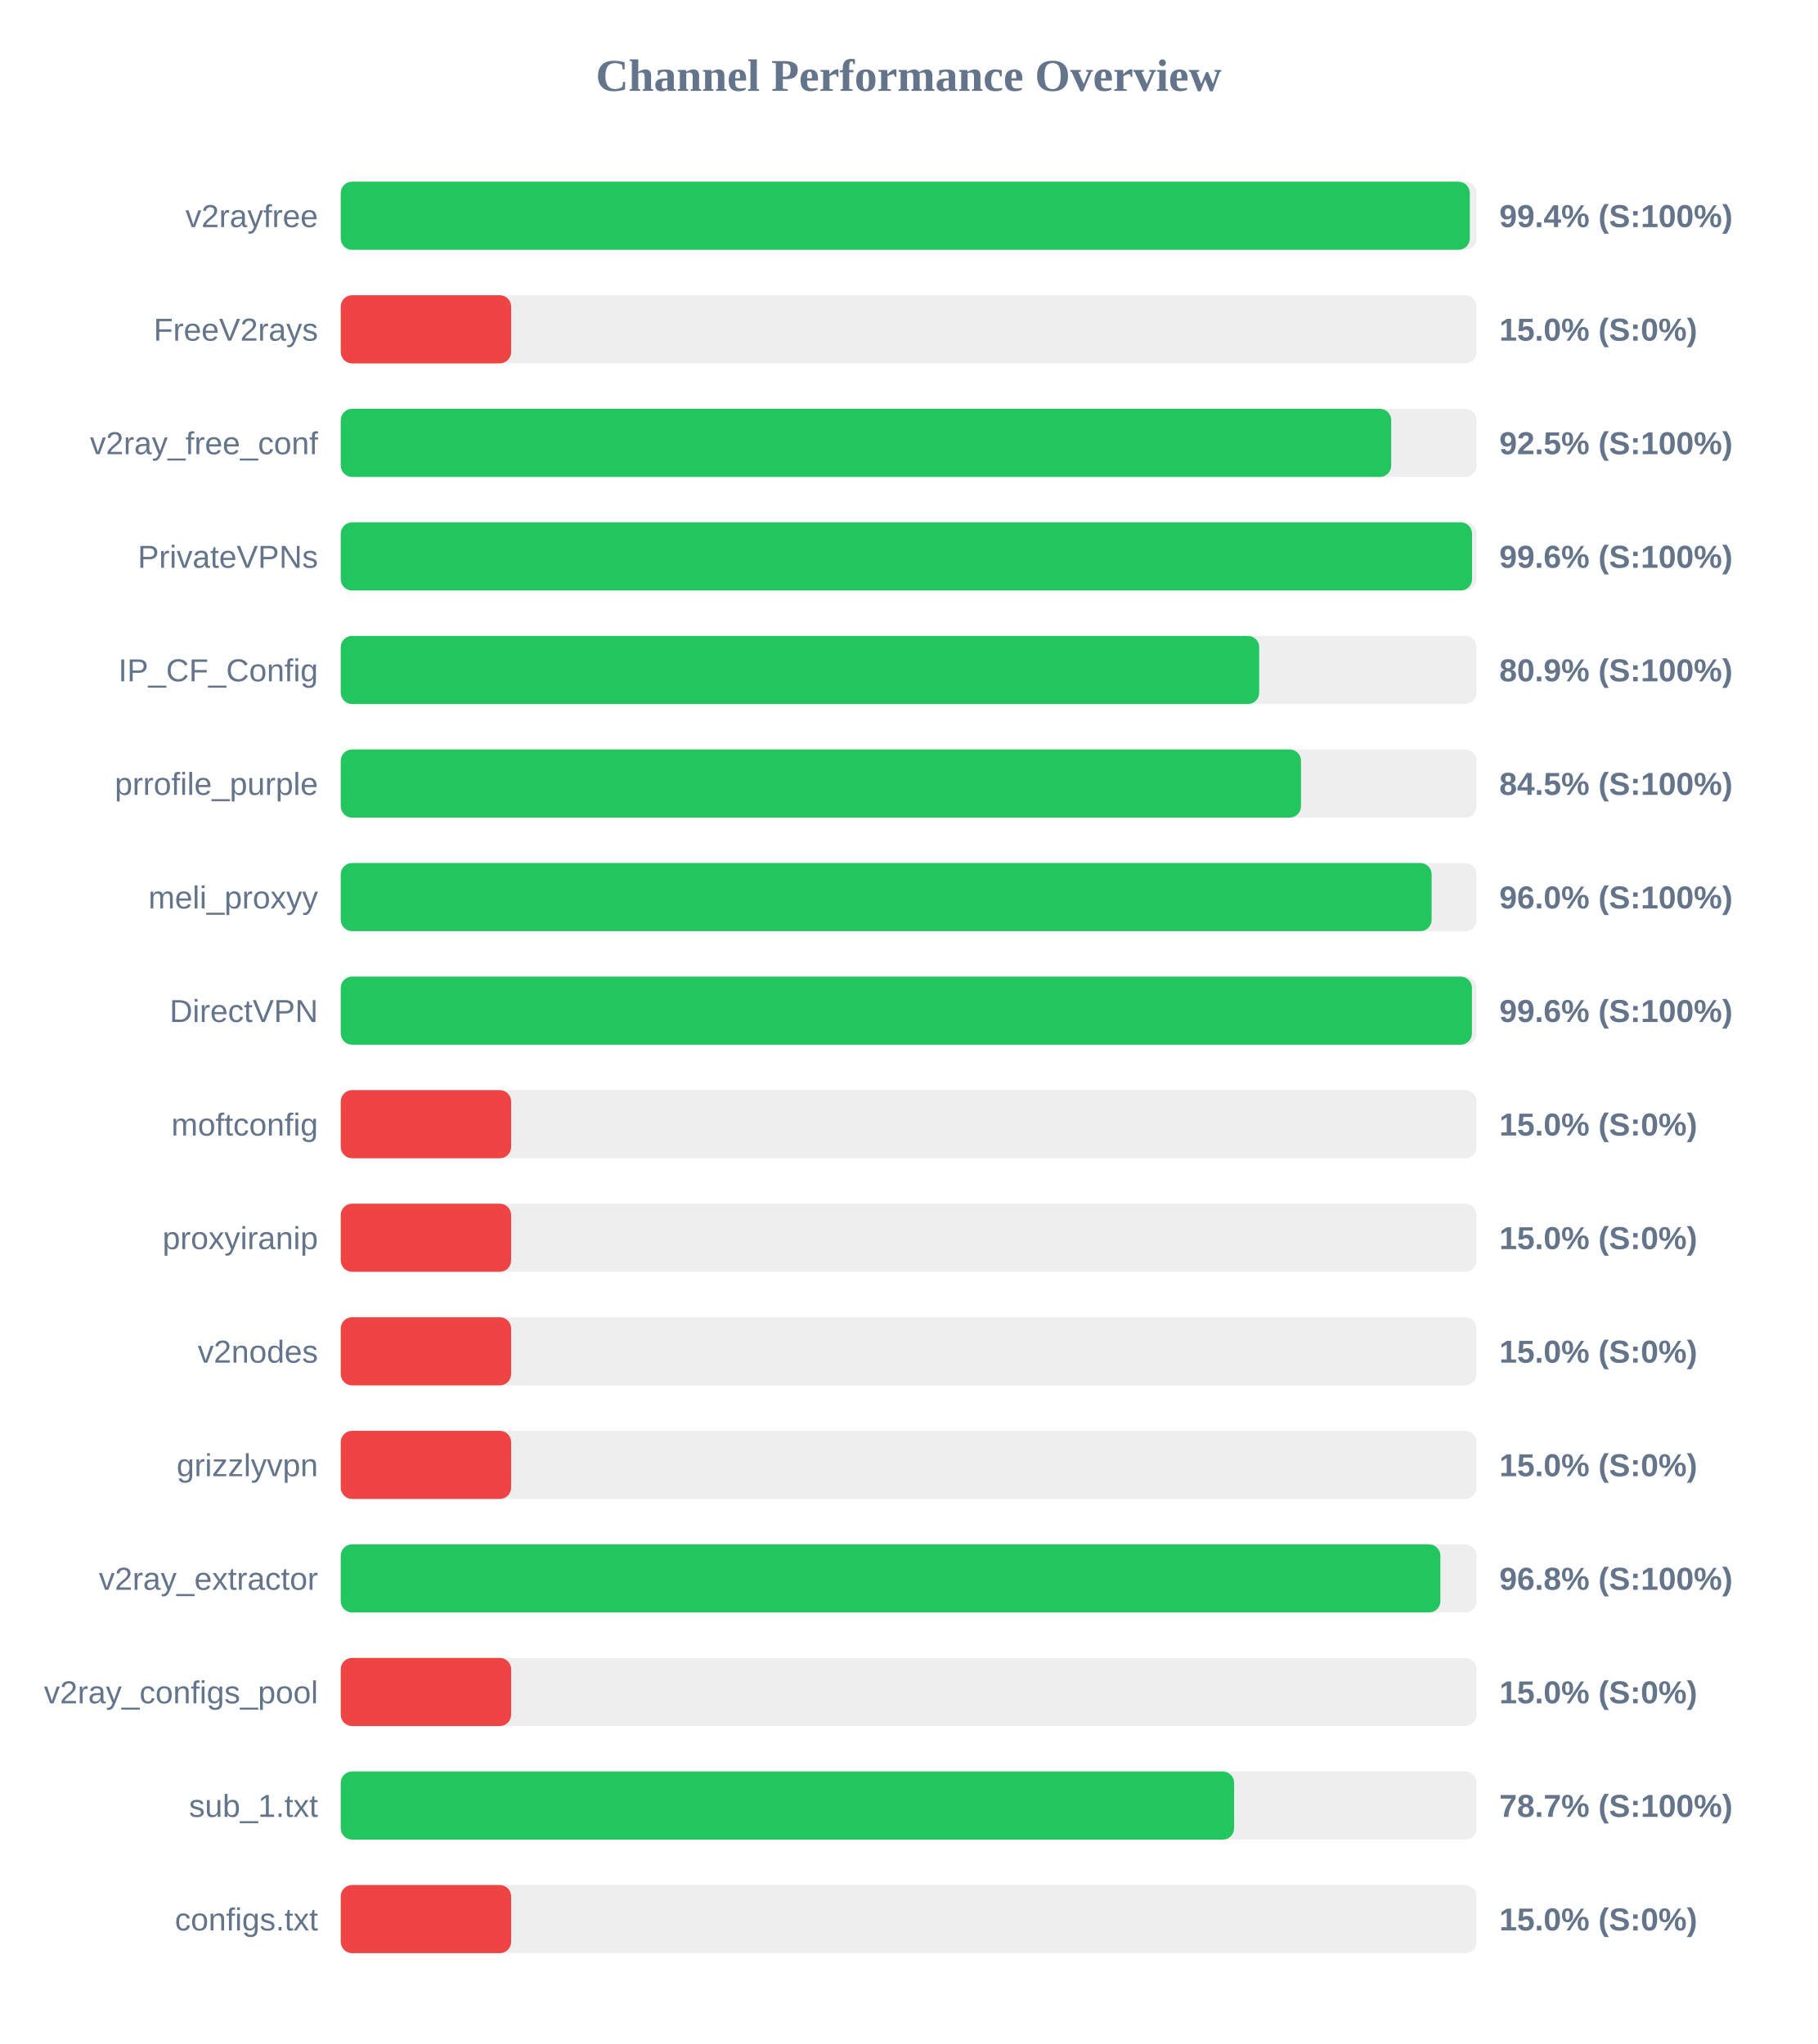
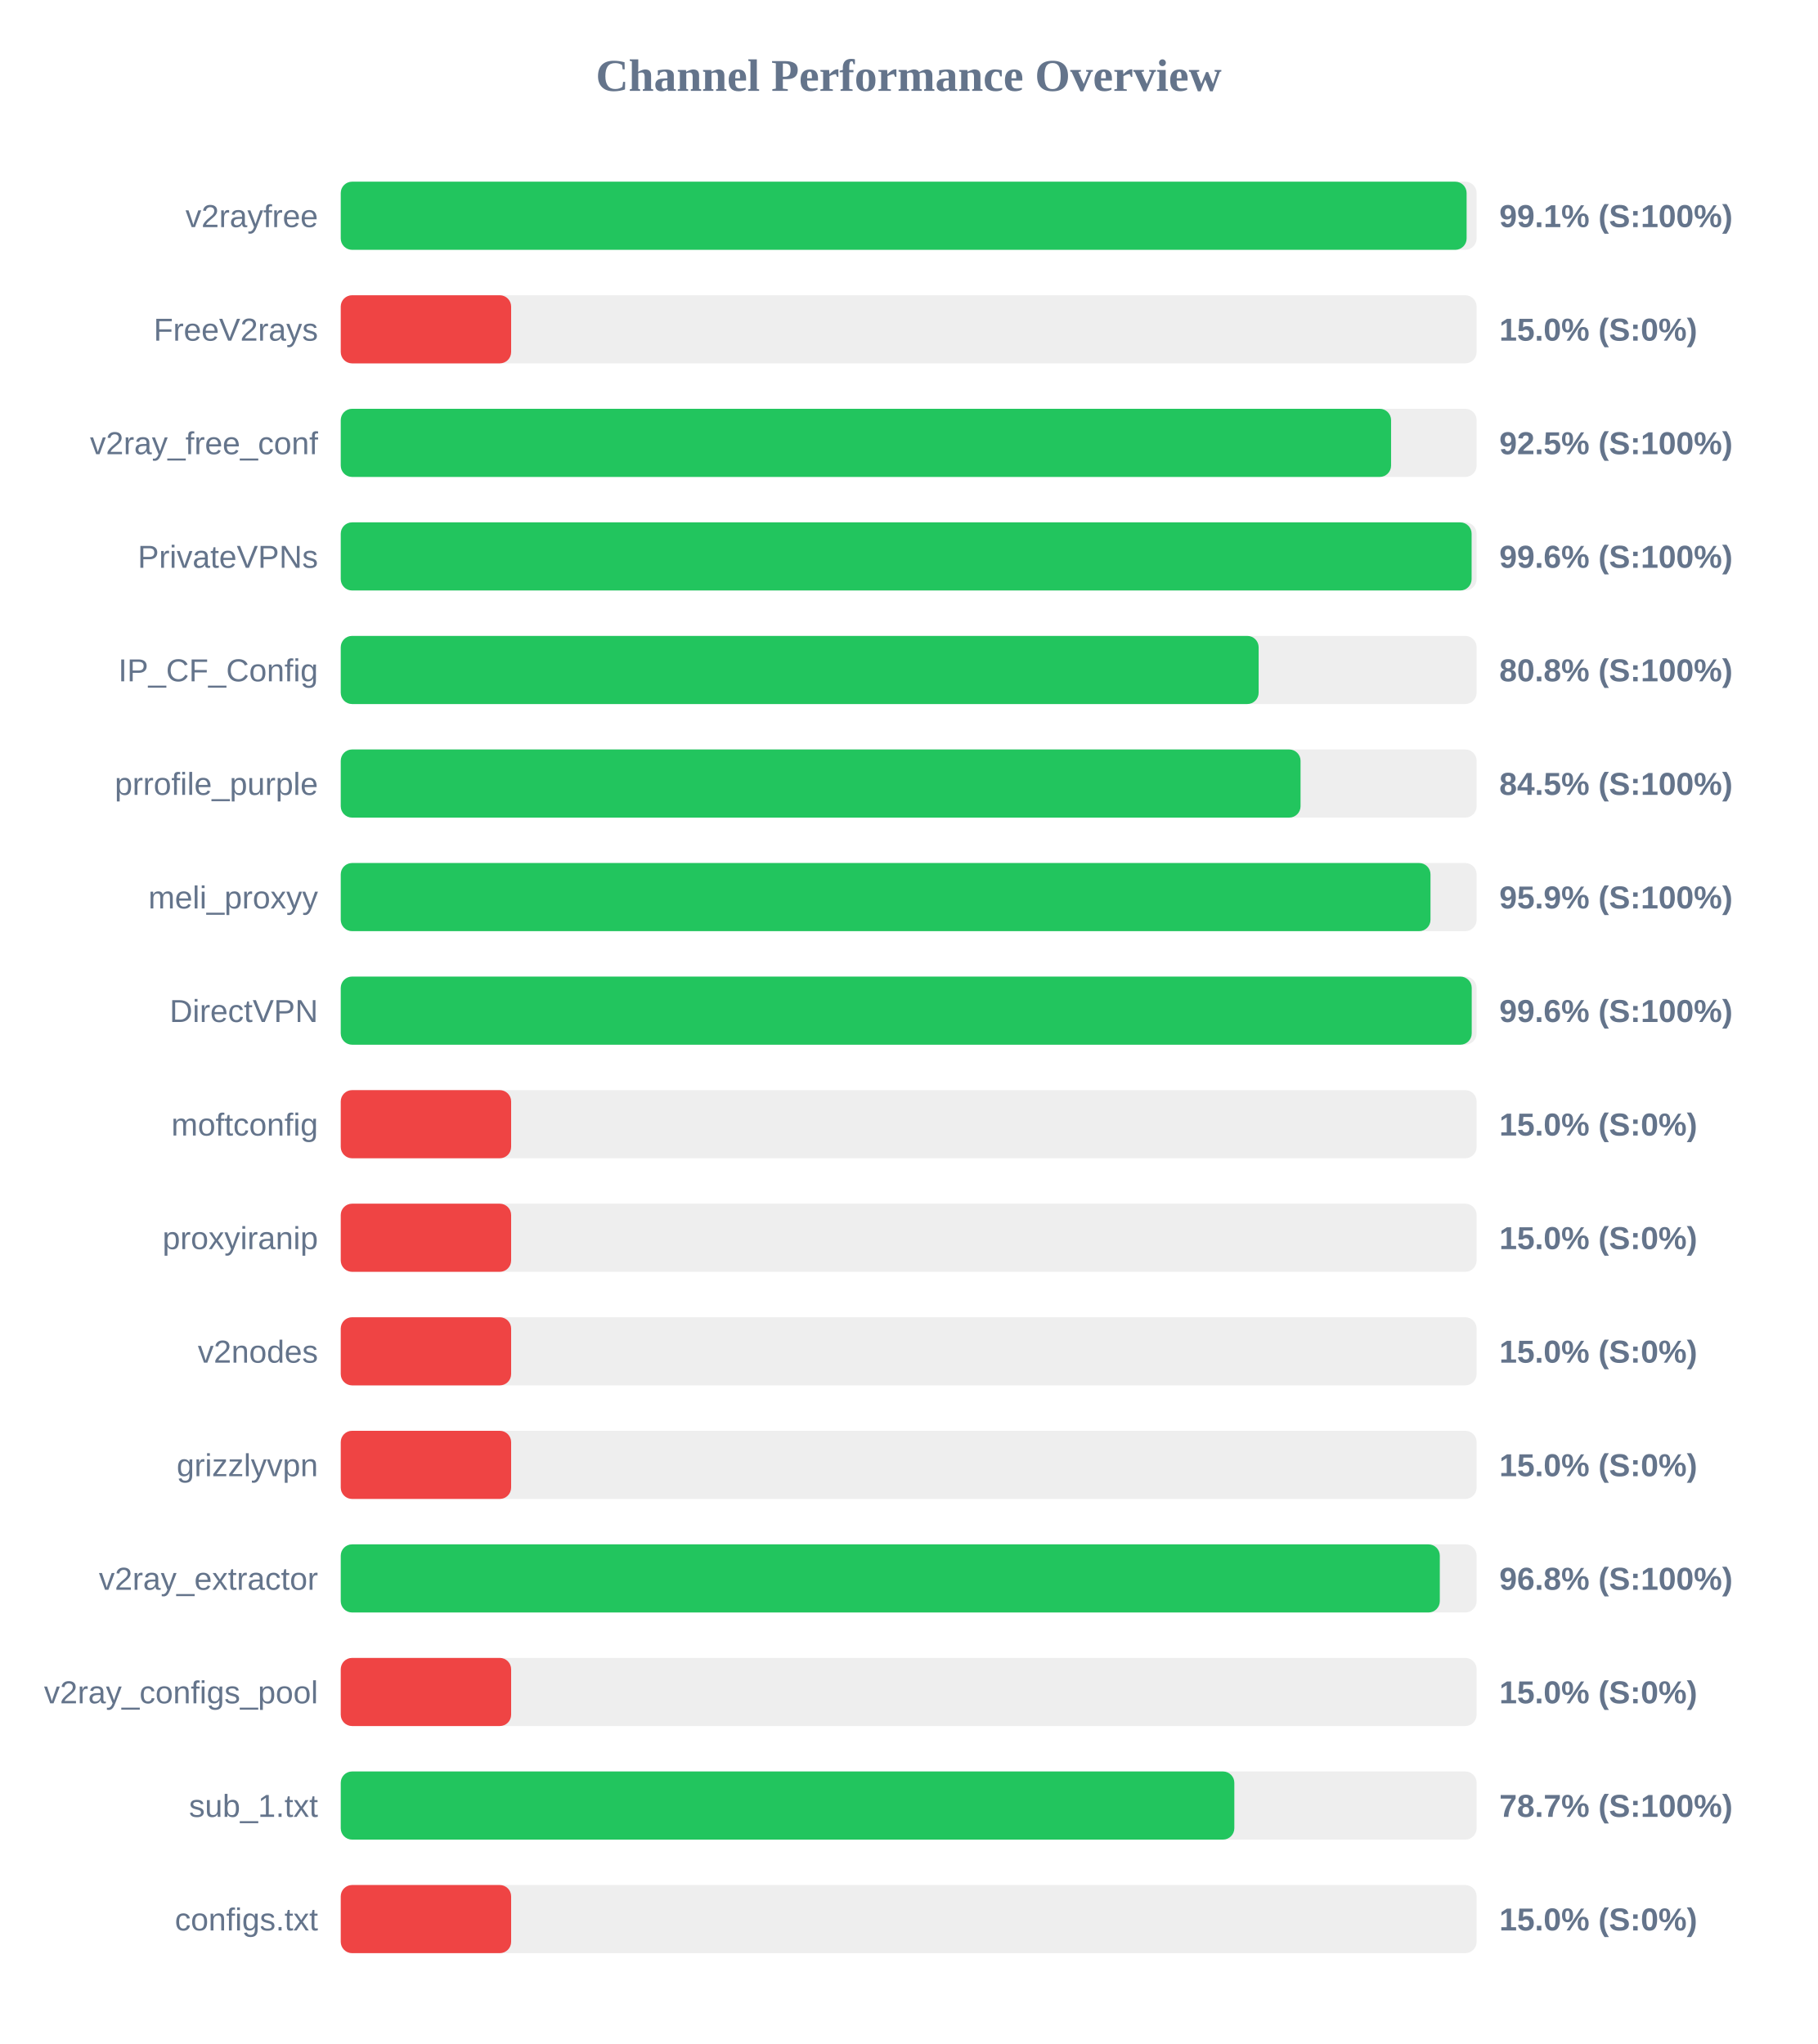
<svg xmlns="http://www.w3.org/2000/svg" width="800" height="900" version="1.1">
  <style>
        .row { font: 14px Arial; fill: #64748b; }
        .score { font: bold 14px Arial; fill: #64748b; }
    </style>
  <text x="400" y="40" text-anchor="middle" font-size="20px" font-weight="bold" fill="#64748b">Channel Performance Overview</text>
  <rect x="150" y="80" width="500" height="30" fill="#eee" rx="5" />
-   <rect x="150" y="80" width="497.0" height="30" fill="#22c55e" rx="5" />
+   <rect x="150" y="80" width="495.6" height="30" fill="#22c55e" rx="5" />
  <text x="140" y="100" text-anchor="end" class="row">v2rayfree</text>
-   <text x="660" y="100" text-anchor="start" class="score">99.4% (S:100%)</text>
+   <text x="660" y="100" text-anchor="start" class="score">99.1% (S:100%)</text>
  <rect x="150" y="130" width="500" height="30" fill="#eee" rx="5" />
  <rect x="150" y="130" width="75.0" height="30" fill="#ef4444" rx="5" />
  <text x="140" y="150" text-anchor="end" class="row">FreeV2rays</text>
  <text x="660" y="150" text-anchor="start" class="score">15.0% (S:0%)</text>
  <rect x="150" y="180" width="500" height="30" fill="#eee" rx="5" />
-   <rect x="150" y="180" width="462.4" height="30" fill="#22c55e" rx="5" />
+   <rect x="150" y="180" width="462.35" height="30" fill="#22c55e" rx="5" />
  <text x="140" y="200" text-anchor="end" class="row">v2ray_free_conf</text>
  <text x="660" y="200" text-anchor="start" class="score">92.5% (S:100%)</text>
  <rect x="150" y="230" width="500" height="30" fill="#eee" rx="5" />
-   <rect x="150" y="230" width="498.0" height="30" fill="#22c55e" rx="5" />
+   <rect x="150" y="230" width="497.8" height="30" fill="#22c55e" rx="5" />
  <text x="140" y="250" text-anchor="end" class="row">PrivateVPNs</text>
  <text x="660" y="250" text-anchor="start" class="score">99.6% (S:100%)</text>
  <rect x="150" y="280" width="500" height="30" fill="#eee" rx="5" />
-   <rect x="150" y="280" width="404.3" height="30" fill="#22c55e" rx="5" />
+   <rect x="150" y="280" width="404.05" height="30" fill="#22c55e" rx="5" />
  <text x="140" y="300" text-anchor="end" class="row">IP_CF_Config</text>
-   <text x="660" y="300" text-anchor="start" class="score">80.9% (S:100%)</text>
+   <text x="660" y="300" text-anchor="start" class="score">80.8% (S:100%)</text>
  <rect x="150" y="330" width="500" height="30" fill="#eee" rx="5" />
-   <rect x="150" y="330" width="422.7" height="30" fill="#22c55e" rx="5" />
+   <rect x="150" y="330" width="422.5" height="30" fill="#22c55e" rx="5" />
  <text x="140" y="350" text-anchor="end" class="row">prrofile_purple</text>
  <text x="660" y="350" text-anchor="start" class="score">84.5% (S:100%)</text>
  <rect x="150" y="380" width="500" height="30" fill="#eee" rx="5" />
-   <rect x="150" y="380" width="480.2" height="30" fill="#22c55e" rx="5" />
+   <rect x="150" y="380" width="479.7" height="30" fill="#22c55e" rx="5" />
  <text x="140" y="400" text-anchor="end" class="row">meli_proxyy</text>
-   <text x="660" y="400" text-anchor="start" class="score">96.0% (S:100%)</text>
+   <text x="660" y="400" text-anchor="start" class="score">95.9% (S:100%)</text>
  <rect x="150" y="430" width="500" height="30" fill="#eee" rx="5" />
-   <rect x="150" y="430" width="497.95" height="30" fill="#22c55e" rx="5" />
+   <rect x="150" y="430" width="497.85" height="30" fill="#22c55e" rx="5" />
  <text x="140" y="450" text-anchor="end" class="row">DirectVPN</text>
  <text x="660" y="450" text-anchor="start" class="score">99.6% (S:100%)</text>
  <rect x="150" y="480" width="500" height="30" fill="#eee" rx="5" />
  <rect x="150" y="480" width="75.0" height="30" fill="#ef4444" rx="5" />
  <text x="140" y="500" text-anchor="end" class="row">moftconfig</text>
  <text x="660" y="500" text-anchor="start" class="score">15.0% (S:0%)</text>
  <rect x="150" y="530" width="500" height="30" fill="#eee" rx="5" />
  <rect x="150" y="530" width="75.0" height="30" fill="#ef4444" rx="5" />
  <text x="140" y="550" text-anchor="end" class="row">proxyiranip</text>
  <text x="660" y="550" text-anchor="start" class="score">15.0% (S:0%)</text>
  <rect x="150" y="580" width="500" height="30" fill="#eee" rx="5" />
  <rect x="150" y="580" width="75.0" height="30" fill="#ef4444" rx="5" />
  <text x="140" y="600" text-anchor="end" class="row">v2nodes</text>
  <text x="660" y="600" text-anchor="start" class="score">15.0% (S:0%)</text>
  <rect x="150" y="630" width="500" height="30" fill="#eee" rx="5" />
  <rect x="150" y="630" width="75.0" height="30" fill="#ef4444" rx="5" />
  <text x="140" y="650" text-anchor="end" class="row">grizzlyvpn</text>
  <text x="660" y="650" text-anchor="start" class="score">15.0% (S:0%)</text>
  <rect x="150" y="680" width="500" height="30" fill="#eee" rx="5" />
-   <rect x="150" y="680" width="484.05" height="30" fill="#22c55e" rx="5" />
+   <rect x="150" y="680" width="483.8" height="30" fill="#22c55e" rx="5" />
  <text x="140" y="700" text-anchor="end" class="row">v2ray_extractor</text>
  <text x="660" y="700" text-anchor="start" class="score">96.8% (S:100%)</text>
  <rect x="150" y="730" width="500" height="30" fill="#eee" rx="5" />
  <rect x="150" y="730" width="75.0" height="30" fill="#ef4444" rx="5" />
  <text x="140" y="750" text-anchor="end" class="row">v2ray_configs_pool</text>
  <text x="660" y="750" text-anchor="start" class="score">15.0% (S:0%)</text>
  <rect x="150" y="780" width="500" height="30" fill="#eee" rx="5" />
-   <rect x="150" y="780" width="393.25" height="30" fill="#22c55e" rx="5" />
+   <rect x="150" y="780" width="393.35" height="30" fill="#22c55e" rx="5" />
  <text x="140" y="800" text-anchor="end" class="row">sub_1.txt</text>
  <text x="660" y="800" text-anchor="start" class="score">78.7% (S:100%)</text>
  <rect x="150" y="830" width="500" height="30" fill="#eee" rx="5" />
  <rect x="150" y="830" width="75.0" height="30" fill="#ef4444" rx="5" />
  <text x="140" y="850" text-anchor="end" class="row">configs.txt</text>
  <text x="660" y="850" text-anchor="start" class="score">15.0% (S:0%)</text>
</svg>
